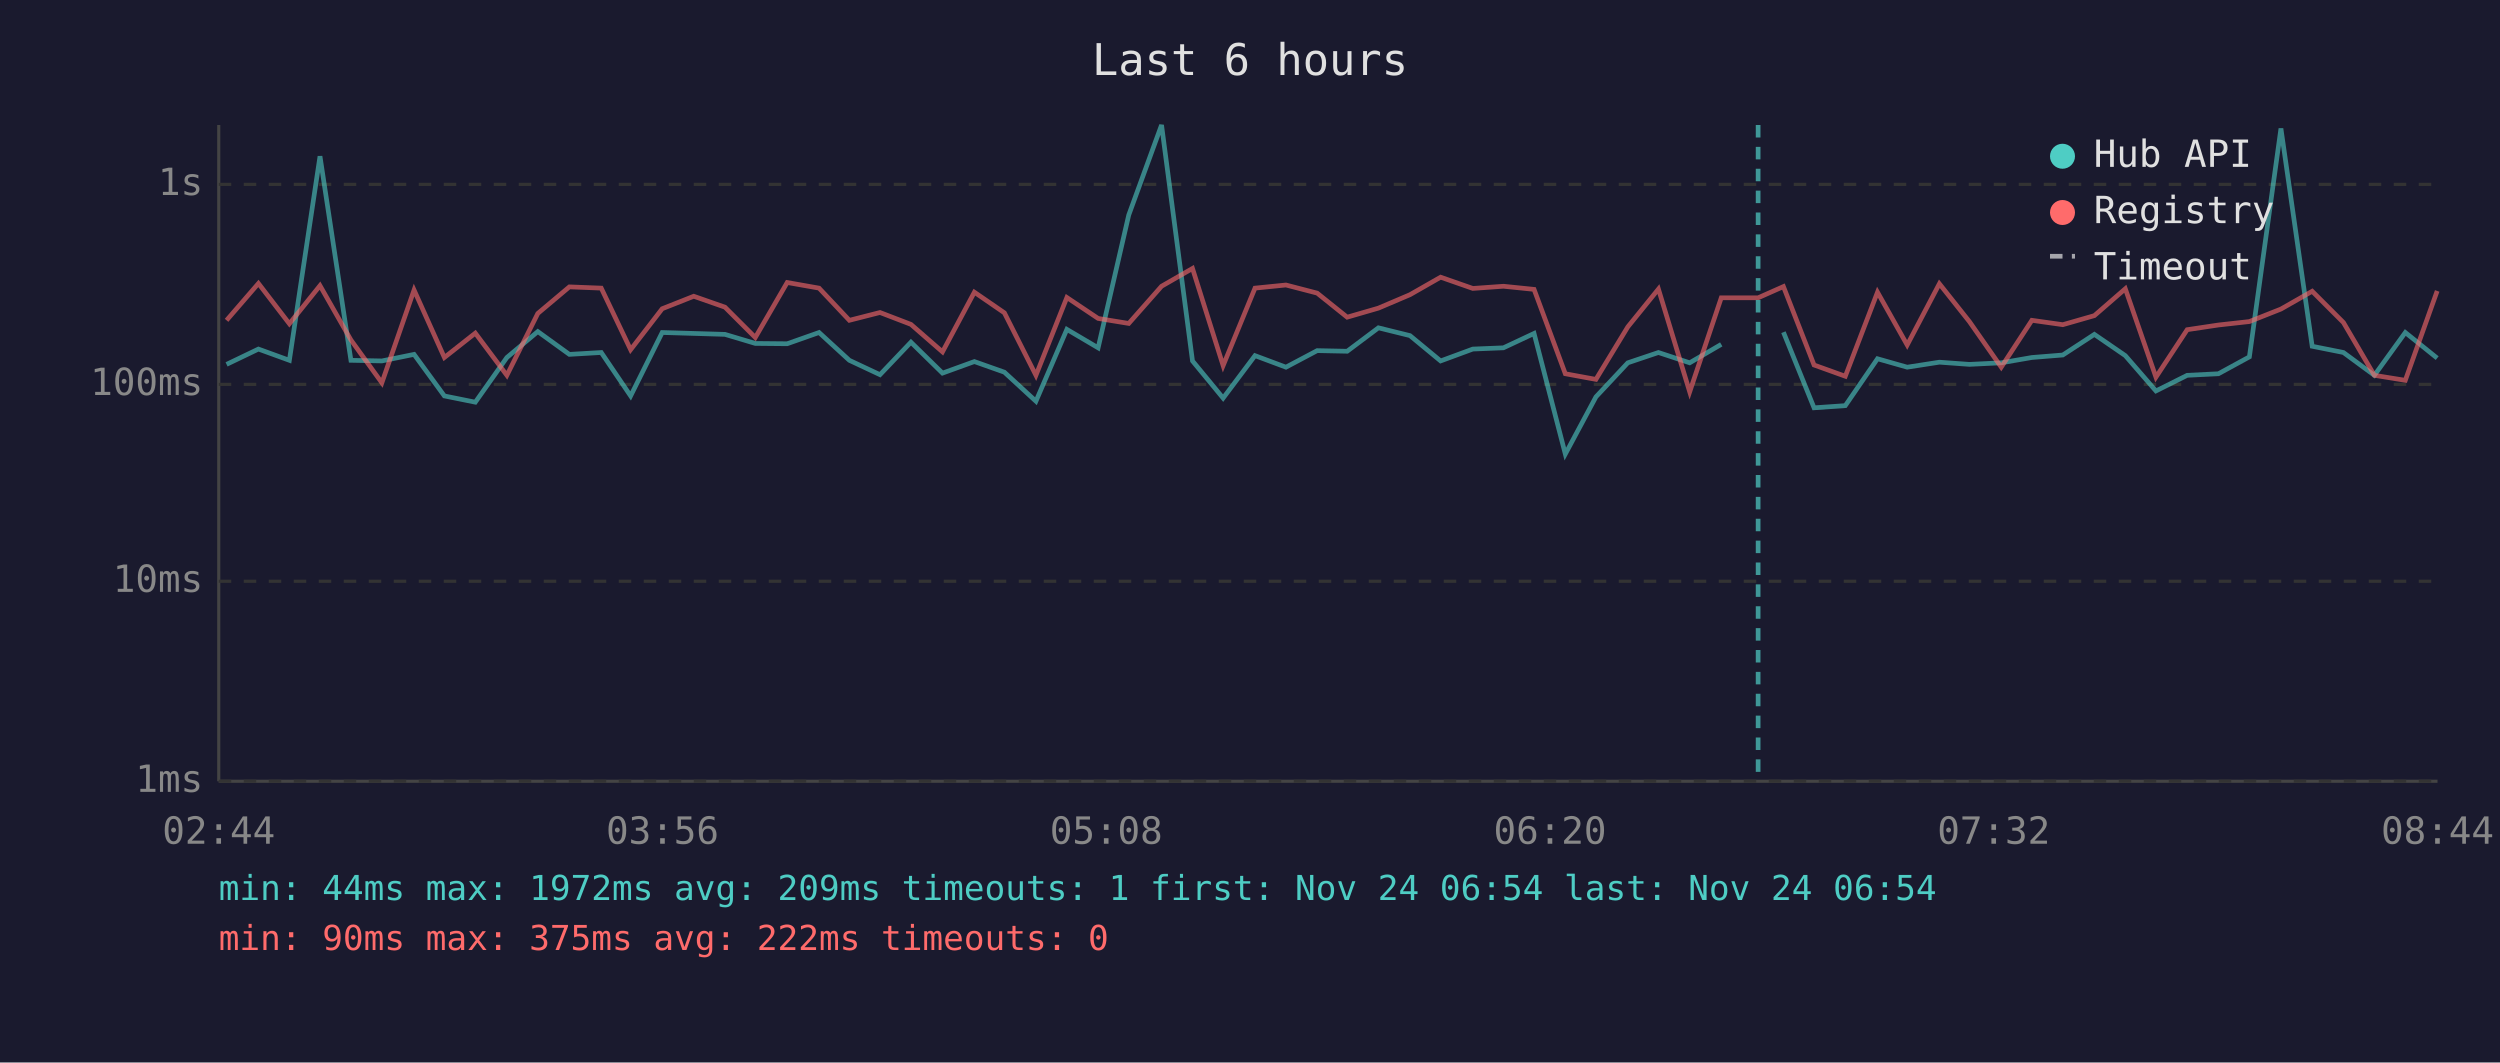
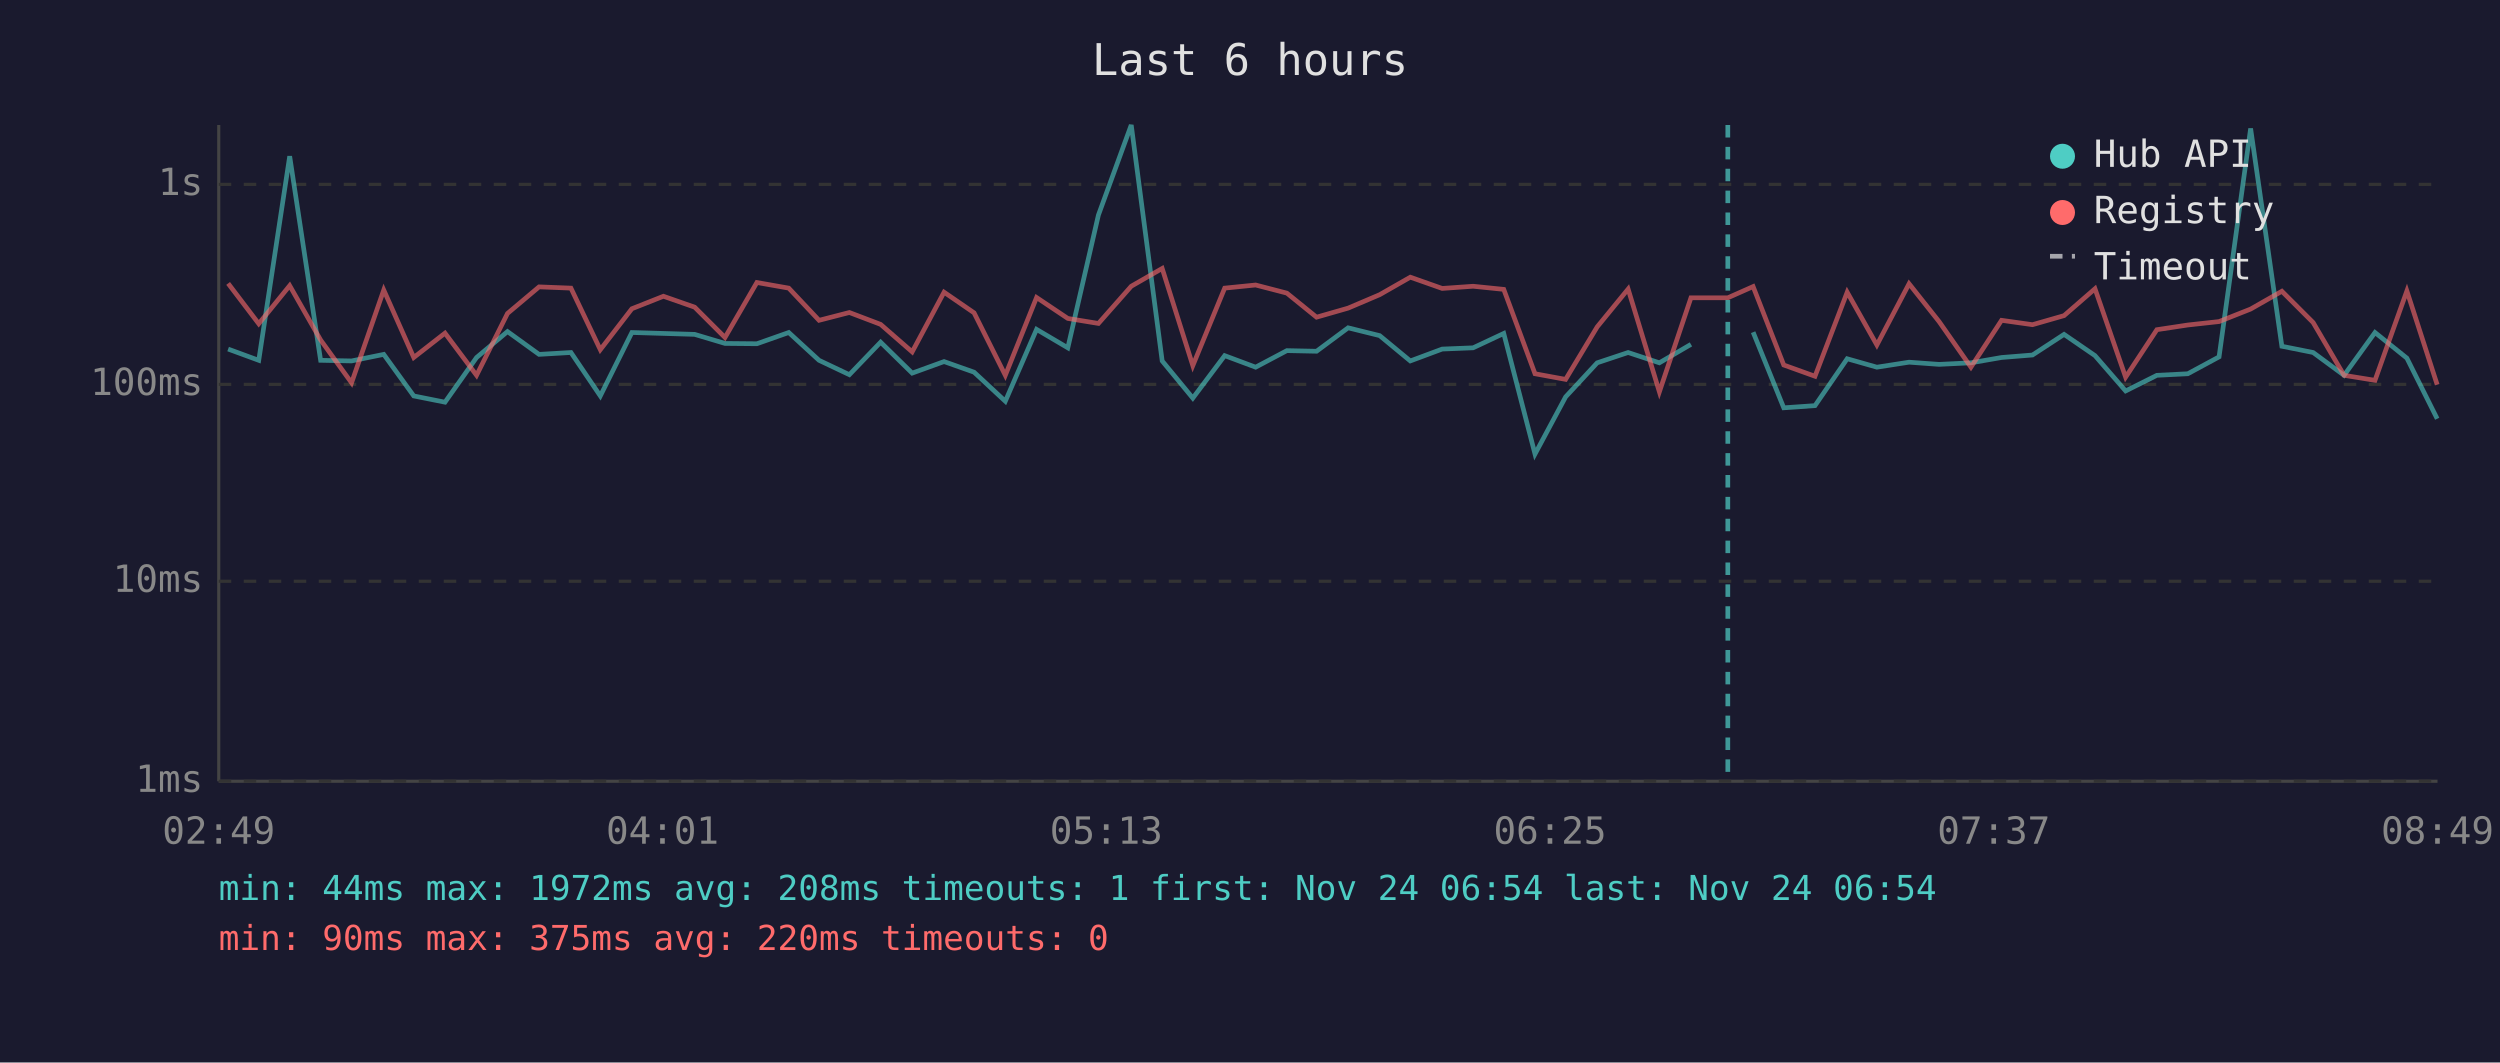
<svg xmlns="http://www.w3.org/2000/svg" viewBox="0 0 800 340" font-family="monospace" font-size="12">
  <rect width="800" height="340" fill="#1a1a2e" />
  <text x="400" y="24" fill="#e0e0e0" font-size="14" text-anchor="middle">Last 6 hours</text>
  <line x1="70" y1="40" x2="70" y2="250" stroke="#444" stroke-width="1" />
  <line x1="70" y1="250" x2="780" y2="250" stroke="#444" stroke-width="1" />
  <line x1="70" y1="250" x2="780" y2="250" stroke="#333" stroke-width="1" stroke-dasharray="4" />
  <text x="65" y="250" fill="#888" text-anchor="end" dominant-baseline="middle">1ms</text>
  <line x1="70" y1="186" x2="780" y2="186" stroke="#333" stroke-width="1" stroke-dasharray="4" />
  <text x="65" y="186" fill="#888" text-anchor="end" dominant-baseline="middle">10ms</text>
  <line x1="70" y1="123" x2="780" y2="123" stroke="#333" stroke-width="1" stroke-dasharray="4" />
  <text x="65" y="123" fill="#888" text-anchor="end" dominant-baseline="middle">100ms</text>
  <line x1="70" y1="59" x2="780" y2="59" stroke="#333" stroke-width="1" stroke-dasharray="4" />
  <text x="65" y="59" fill="#888" text-anchor="end" dominant-baseline="middle">1s</text>
-   <text x="70" y="270" fill="#888" text-anchor="middle">02:44</text>
-   <text x="212" y="270" fill="#888" text-anchor="middle">03:56</text>
-   <text x="354" y="270" fill="#888" text-anchor="middle">05:08</text>
-   <text x="496" y="270" fill="#888" text-anchor="middle">06:20</text>
-   <text x="638" y="270" fill="#888" text-anchor="middle">07:32</text>
-   <text x="780" y="270" fill="#888" text-anchor="middle">08:44</text>
-   <polyline points="72.5,116.6 82.7,111.7 92.6,115.3 102.4,50.0 112.3,115.3 122.2,115.5 132.5,113.4 142.2,126.7 152.1,128.7 162.2,114.4 172.1,106.1 182.2,113.4 192.4,112.8 201.8,126.7 211.9,106.4 222.0,106.7 232.0,107.0 241.7,109.9 251.9,110.0 262.1,106.4 271.8,115.3 281.6,119.9 291.5,109.5 301.6,119.4 311.8,115.7 321.4,119.1 331.5,128.4 341.4,105.4 351.4,111.3 361.2,68.8 371.7,40.0 381.6,115.5 391.4,127.4 401.6,113.8 411.5,117.5 421.5,112.2 431.1,112.4 441.1,104.9 451.2,107.4 461.0,115.5 471.3,111.7 481.1,111.3 490.9,106.7 500.9,145.3 510.7,127.0 520.9,116.1 530.7,112.8 540.7,116.1 550.8,110.2" fill="none" stroke="#4ecdc4" stroke-width="1.5" opacity="0.6" />
-   <polyline points="570.7,106.3 580.5,130.5 590.5,129.8 600.8,114.8 610.3,117.5 620.6,115.9 630.2,116.6 640.4,116.1 650.2,114.4 660.1,113.6 670.2,107.0 680.1,113.8 689.9,125.1 699.9,120.1 709.9,119.6 719.8,114.2 729.9,41.1 739.9,110.8 749.9,112.8 759.8,120.1 769.7,106.4 779.9,114.6" fill="none" stroke="#4ecdc4" stroke-width="1.5" opacity="0.6" />
-   <polyline points="72.5,102.5 82.7,90.7 92.6,103.6 102.4,91.4 112.3,108.8 122.2,122.5 132.5,92.8 142.2,114.4 152.1,106.6 162.2,120.1 172.1,100.3 182.2,91.8 192.4,92.2 201.8,111.9 211.9,98.8 222.0,94.8 232.0,98.3 241.7,108.0 251.9,90.4 262.1,92.2 271.8,102.5 281.6,100.0 291.5,103.8 301.6,112.6 311.8,93.5 321.4,100.1 331.5,120.1 341.4,95.2 351.4,101.9 361.2,103.5 371.7,91.6 381.6,85.9 391.4,117.0 401.6,92.2 411.5,91.2 421.5,93.8 431.1,101.5 441.1,98.6 451.2,94.3 461.0,88.7 471.3,92.3 481.1,91.6 490.9,92.6 500.9,119.6 510.7,121.4 520.9,104.6 530.7,92.5 540.7,125.4 550.8,95.3 562.6,95.3 570.7,91.7 580.5,116.8 590.5,120.4 600.8,93.5 610.3,110.4 620.6,90.8 630.2,102.9 640.4,117.5 650.2,102.5 660.1,103.9 670.2,101.0 680.1,92.4 689.9,120.7 699.9,105.5 709.9,104.0 719.8,102.9 729.9,98.9 739.9,93.2 749.9,103.2 759.8,120.1 769.7,121.7 779.9,93.1" fill="none" stroke="#ff6b6b" stroke-width="1.5" opacity="0.6" />
-   <line x1="562.6" y1="40" x2="562.6" y2="250" stroke="#4ecdc4" stroke-width="1.5" stroke-dasharray="4,3" opacity="0.7" />
+   <text x="70" y="270" fill="#888" text-anchor="middle">02:49</text>
+   <text x="212" y="270" fill="#888" text-anchor="middle">04:01</text>
+   <text x="354" y="270" fill="#888" text-anchor="middle">05:13</text>
+   <text x="496" y="270" fill="#888" text-anchor="middle">06:25</text>
+   <text x="638" y="270" fill="#888" text-anchor="middle">07:37</text>
+   <text x="780" y="270" fill="#888" text-anchor="middle">08:49</text>
+   <polyline points="73.0,111.7 82.8,115.3 92.7,50.0 102.6,115.3 112.5,115.5 122.8,113.4 132.4,126.7 142.4,128.7 152.5,114.4 162.4,106.1 172.5,113.4 182.7,112.8 192.1,126.7 202.2,106.4 212.3,106.7 222.3,107.0 232.0,109.9 242.2,110.0 252.4,106.4 262.1,115.3 271.8,119.9 281.8,109.5 291.9,119.4 302.1,115.7 311.7,119.1 321.7,128.4 331.7,105.4 341.7,111.3 351.5,68.8 362.0,40.0 371.9,115.5 381.7,127.4 391.9,113.8 401.8,117.5 411.8,112.2 421.3,112.4 431.4,104.9 441.5,107.4 451.3,115.5 461.5,111.7 471.4,111.3 481.2,106.7 491.2,145.3 501.0,127.0 511.1,116.1 521.0,112.8 531.0,116.1 541.1,110.2" fill="none" stroke="#4ecdc4" stroke-width="1.5" opacity="0.6" />
+   <polyline points="561.0,106.3 570.8,130.5 580.8,129.8 591.1,114.8 600.6,117.5 610.9,115.9 620.5,116.6 630.7,116.1 640.5,114.4 650.4,113.6 660.5,107.0 670.4,113.8 680.2,125.1 690.2,120.1 700.1,119.6 710.1,114.2 720.2,41.1 730.2,110.8 740.2,112.8 750.1,120.1 760.0,106.4 770.2,114.6 779.9,134.0" fill="none" stroke="#4ecdc4" stroke-width="1.5" opacity="0.6" />
+   <polyline points="73.0,90.7 82.8,103.6 92.7,91.4 102.6,108.8 112.5,122.5 122.8,92.8 132.4,114.4 142.4,106.6 152.5,120.1 162.4,100.3 172.5,91.8 182.7,92.2 192.1,111.9 202.2,98.8 212.3,94.8 222.3,98.3 232.0,108.0 242.2,90.4 252.4,92.2 262.1,102.5 271.8,100.0 281.8,103.8 291.9,112.6 302.1,93.5 311.7,100.1 321.7,120.1 331.7,95.2 341.7,101.9 351.5,103.5 362.0,91.6 371.9,85.9 381.7,117.0 391.9,92.2 401.8,91.2 411.8,93.8 421.3,101.5 431.4,98.6 441.5,94.3 451.3,88.7 461.5,92.3 471.4,91.6 481.2,92.6 491.2,119.6 501.0,121.4 511.1,104.6 521.0,92.5 531.0,125.4 541.1,95.3 552.9,95.3 561.0,91.7 570.8,116.8 580.8,120.4 591.1,93.5 600.6,110.4 610.9,90.8 620.5,102.9 630.7,117.5 640.5,102.5 650.4,103.9 660.5,101.0 670.4,92.4 680.2,120.7 690.2,105.5 700.1,104.0 710.1,102.9 720.2,98.9 730.2,93.2 740.2,103.2 750.1,120.1 760.0,121.7 770.2,93.1 779.9,123.1" fill="none" stroke="#ff6b6b" stroke-width="1.5" opacity="0.6" />
+   <line x1="552.9" y1="40" x2="552.9" y2="250" stroke="#4ecdc4" stroke-width="1.5" stroke-dasharray="4,3" opacity="0.7" />
  <circle cx="660" cy="50" r="4" fill="#4ecdc4" />
  <text x="670" y="50" fill="#e0e0e0" dominant-baseline="middle">Hub API</text>
  <circle cx="660" cy="68" r="4" fill="#ff6b6b" />
  <text x="670" y="68" fill="#e0e0e0" dominant-baseline="middle">Registry</text>
  <line x1="656" y1="82" x2="664" y2="82" stroke="#e0e0e0" stroke-width="1.5" stroke-dasharray="4,3" opacity="0.7" />
  <text x="670" y="86" fill="#e0e0e0" dominant-baseline="middle">Timeout</text>
-   <text x="70" y="288" fill="#4ecdc4" font-size="11">min: 44ms  max: 1972ms  avg: 209ms  timeouts: 1  first: Nov 24 06:54  last: Nov 24 06:54</text>
-   <text x="70" y="304" fill="#ff6b6b" font-size="11">min: 90ms  max: 375ms  avg: 222ms  timeouts: 0</text>
+   <text x="70" y="288" fill="#4ecdc4" font-size="11">min: 44ms  max: 1972ms  avg: 208ms  timeouts: 1  first: Nov 24 06:54  last: Nov 24 06:54</text>
+   <text x="70" y="304" fill="#ff6b6b" font-size="11">min: 90ms  max: 375ms  avg: 220ms  timeouts: 0</text>
</svg>
